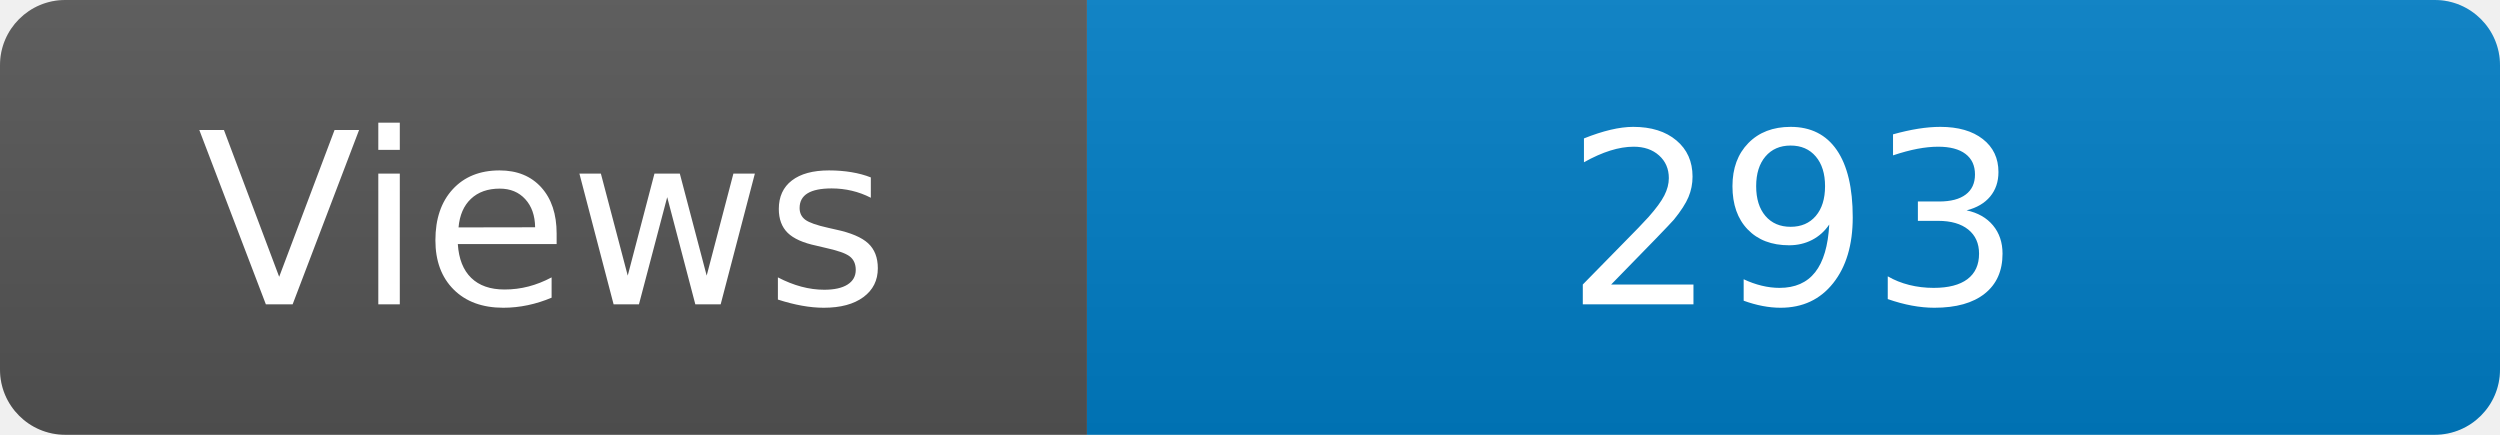
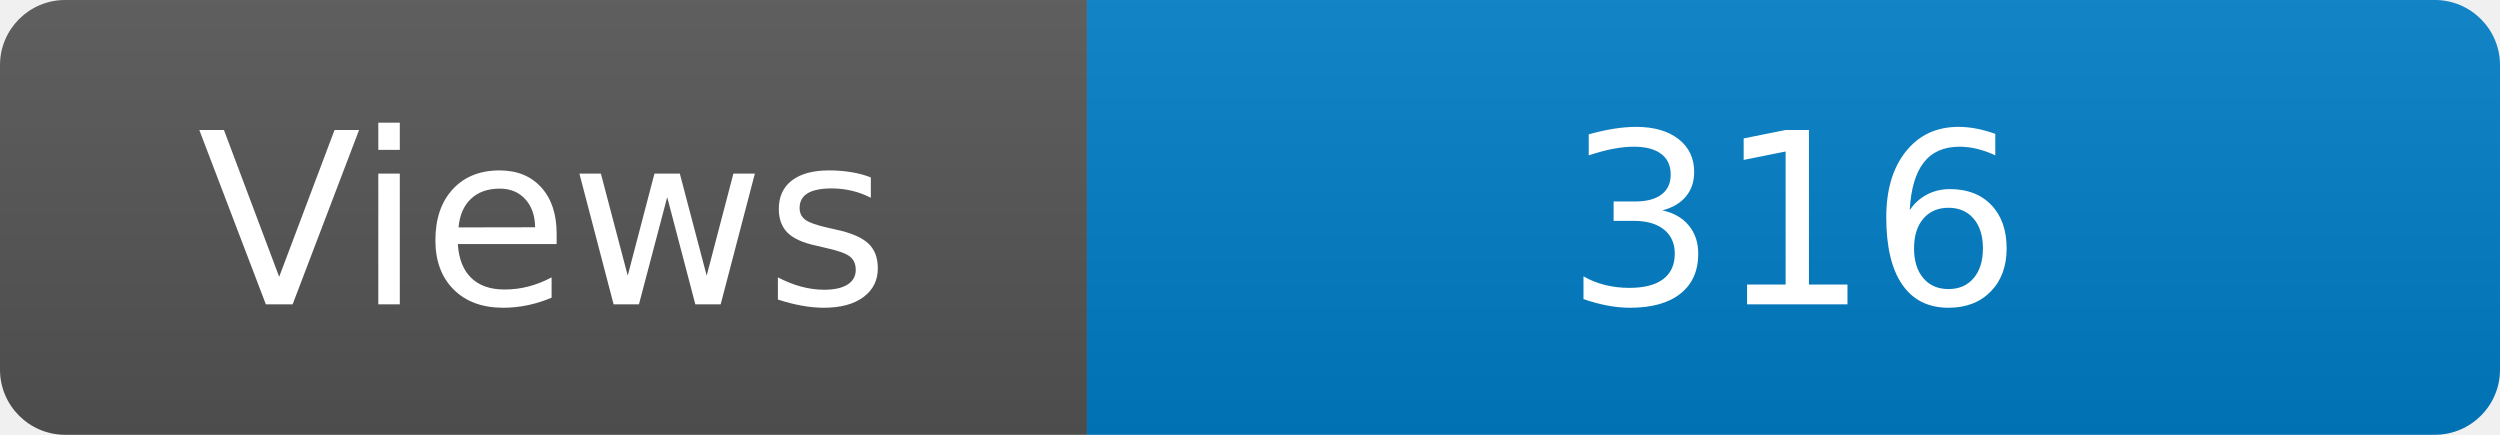
<svg xmlns="http://www.w3.org/2000/svg" width="115" height="20" role="img" aria-label="Maintained?: yes">
  <linearGradient id="s" x2="0" y2="100%">
    <stop offset="0" stop-color="#bbb" stop-opacity=".1" />
    <stop offset="1" stop-opacity=".1" />
  </linearGradient>
  <clipPath id="r">
    <rect width="115" height="20" rx="3" fill="#fff" />
  </clipPath>
  <g clip-path="url(#r)">
    <rect width="50" height="20" fill="#555" />
    <rect x="50" width="160" height="20" fill="#007ec6" />
    <rect width="115" height="20" fill="url(#s)" />
  </g>
  <g fill="#fff" text-anchor="middle" font-family="Verdana,Geneva,DejaVu Sans,sans-serif" font-size="110">
    <text x="250" y="140" transform="scale(.1)" fill="#fff">Views</text>
-     <text x="825" y="140" transform="scale(.1)" fill="#fff">293</text>
+     <text x="825" y="140" transform="scale(.1)" fill="#fff">316</text>
  </g>
</svg>
